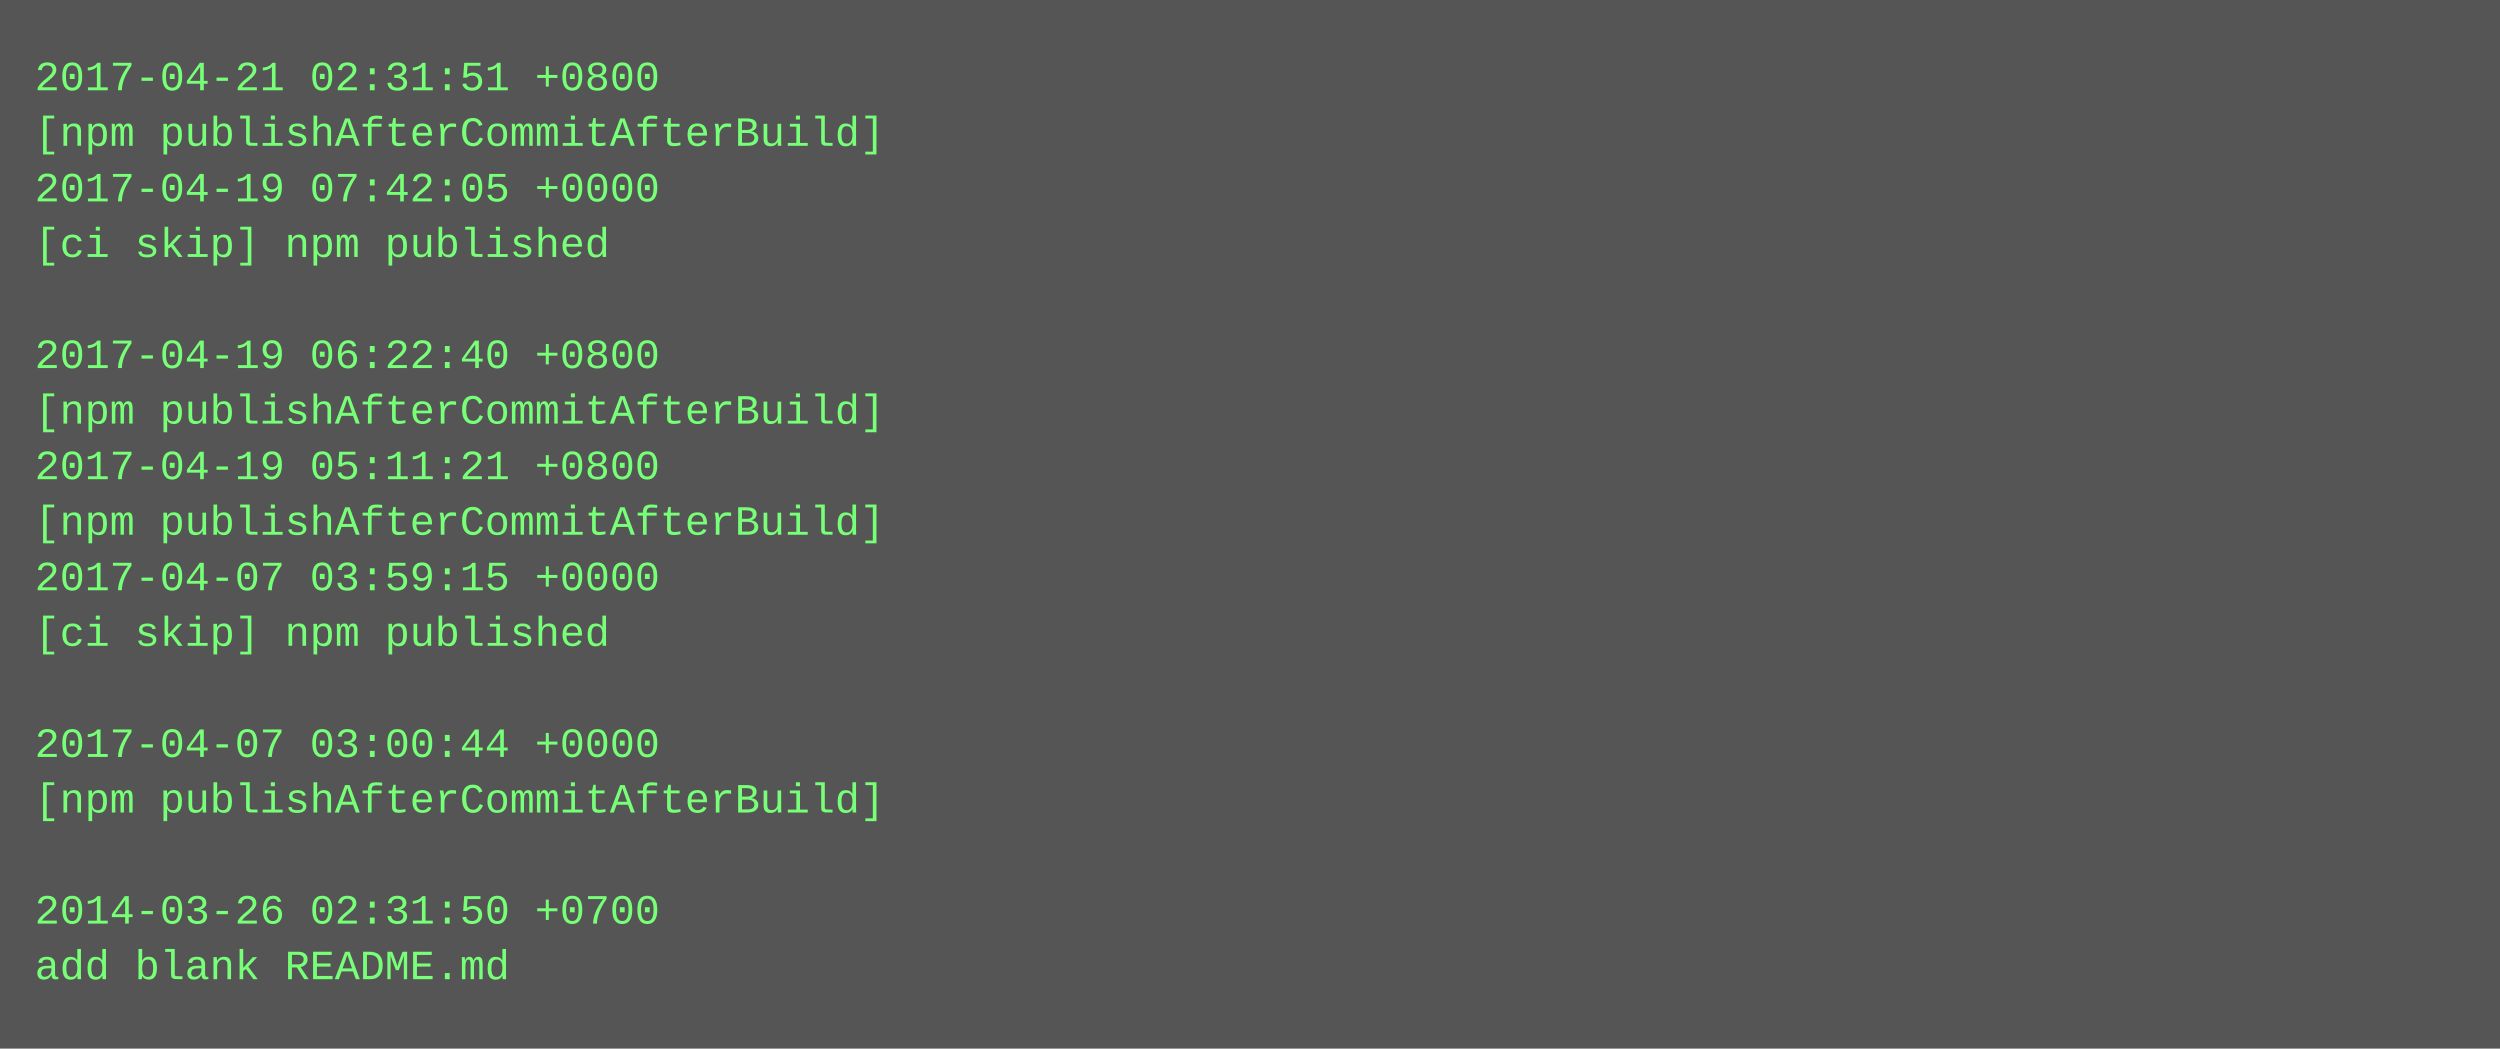
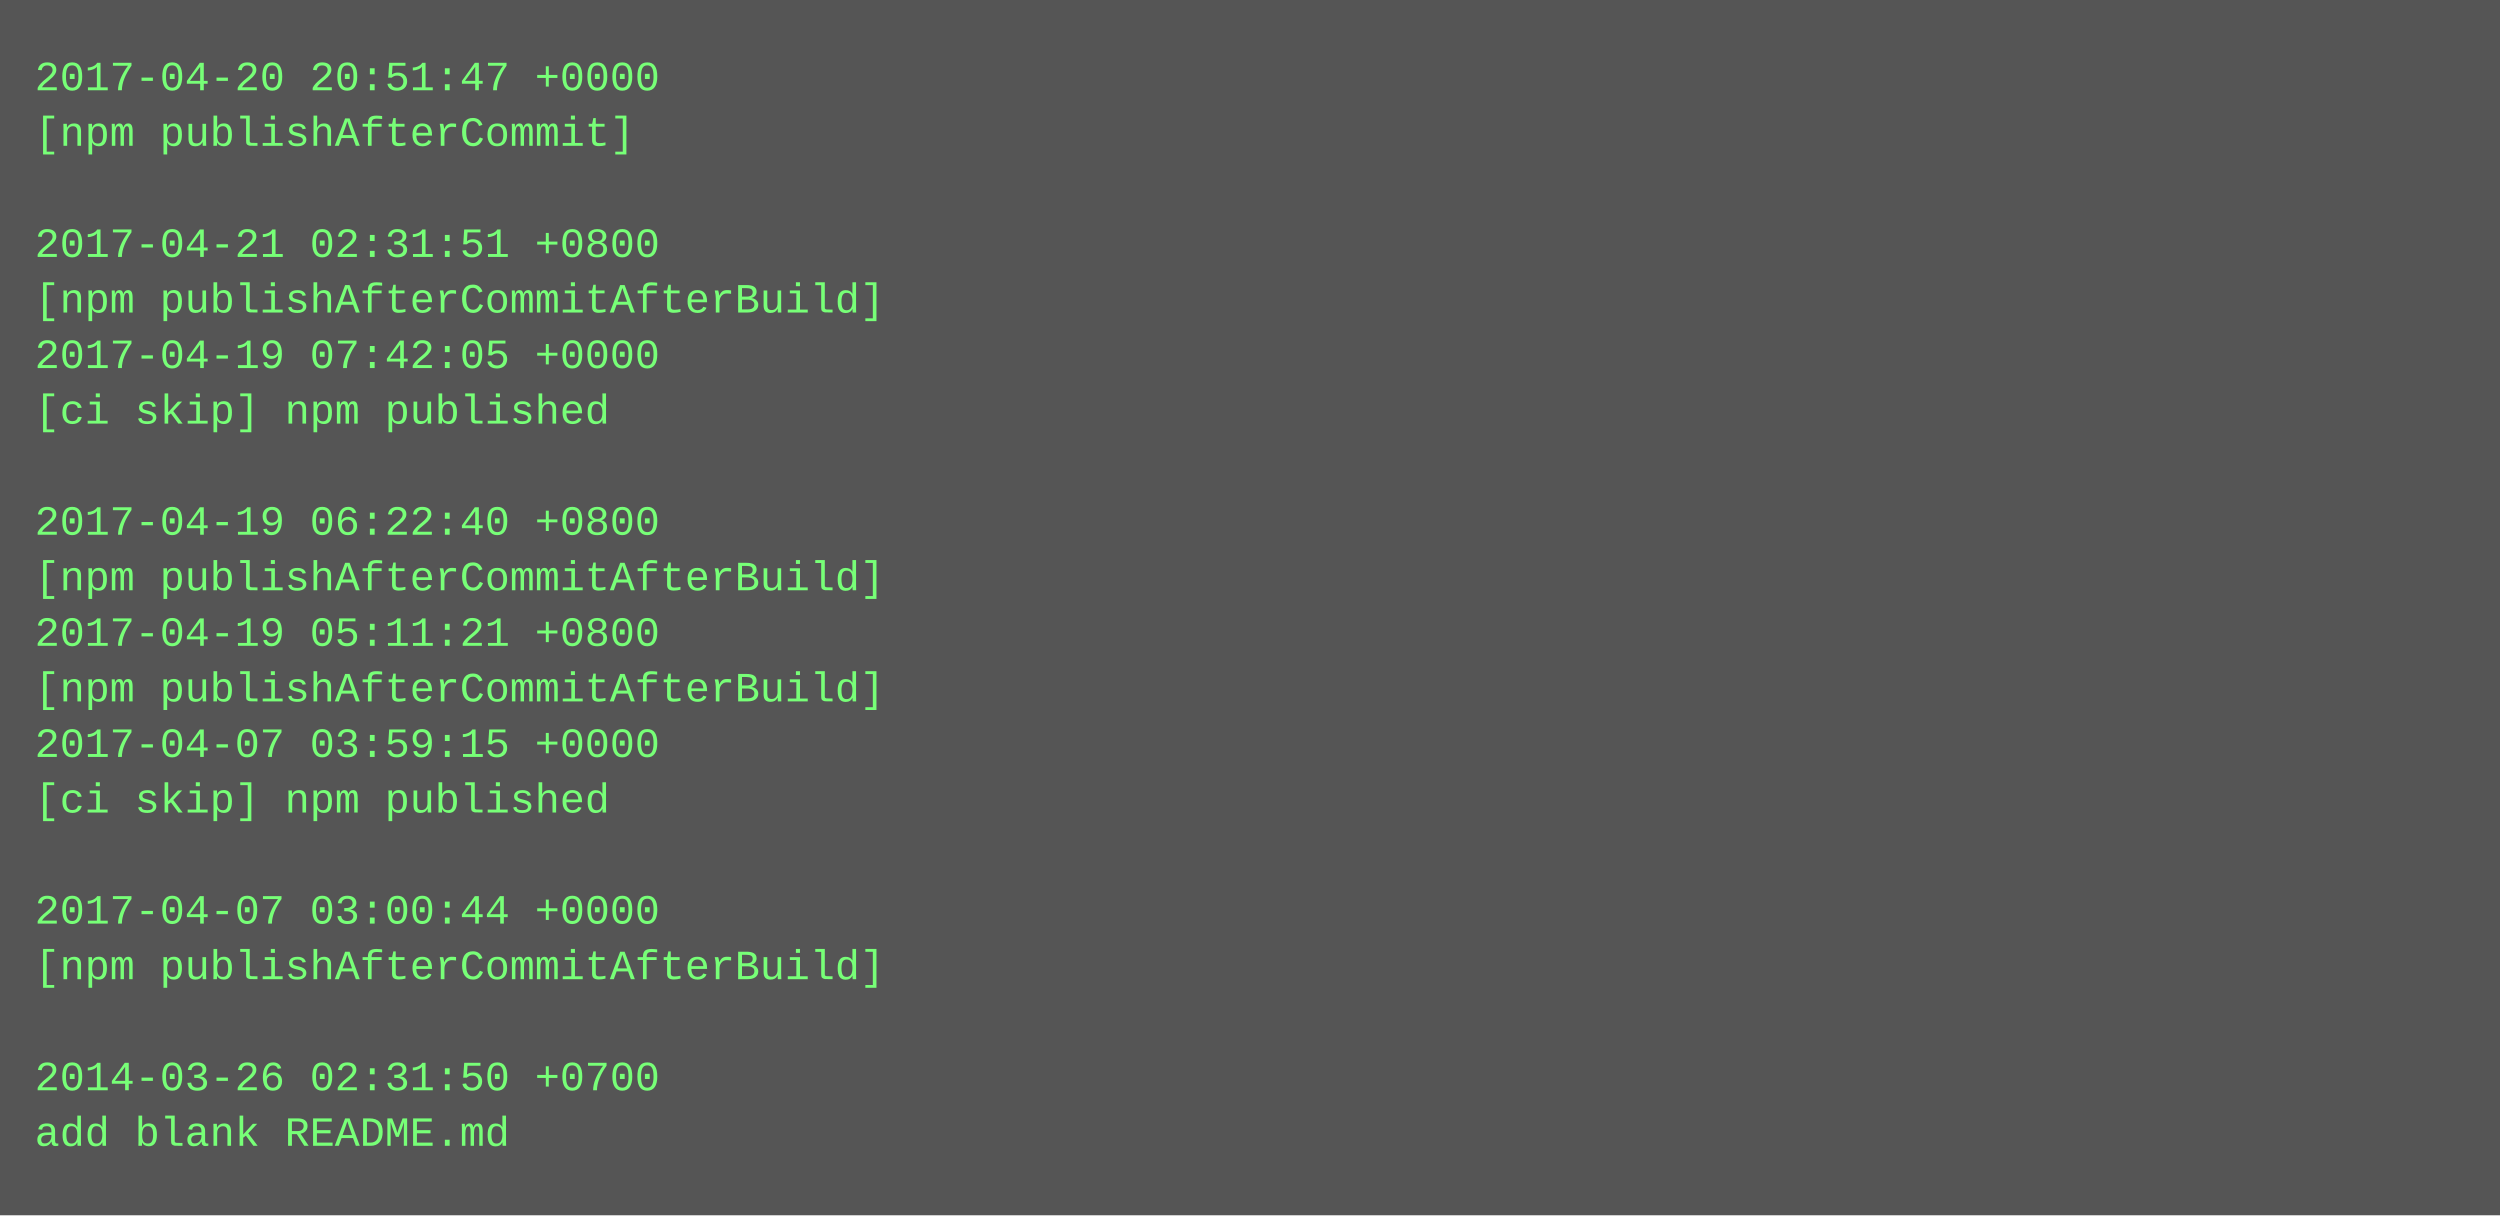
- <svg xmlns="http://www.w3.org/2000/svg" height="302" width="720">
-   <rect height="302" fill="#555" width="720" />
+ <svg xmlns="http://www.w3.org/2000/svg" height="350" width="720">
+   <rect height="350" fill="#555" width="720" />
  <text fill="#7f7" font-family="Courier New" font-size="12" xml:space="preserve">
-     <tspan x="10" y="26">2017-04-21 02:31:51 +0800</tspan>
-     <tspan x="10" y="42">[npm publishAfterCommitAfterBuild]</tspan>
-     <tspan x="10" y="58">2017-04-19 07:42:05 +0000</tspan>
-     <tspan x="10" y="74">[ci skip] npm published</tspan>
-     <tspan x="10" y="90" />
-     <tspan x="10" y="106">2017-04-19 06:22:40 +0800</tspan>
-     <tspan x="10" y="122">[npm publishAfterCommitAfterBuild]</tspan>
-     <tspan x="10" y="138">2017-04-19 05:11:21 +0800</tspan>
-     <tspan x="10" y="154">[npm publishAfterCommitAfterBuild]</tspan>
-     <tspan x="10" y="170">2017-04-07 03:59:15 +0000</tspan>
-     <tspan x="10" y="186">[ci skip] npm published</tspan>
-     <tspan x="10" y="202" />
-     <tspan x="10" y="218">2017-04-07 03:00:44 +0000</tspan>
-     <tspan x="10" y="234">[npm publishAfterCommitAfterBuild]</tspan>
+     <tspan x="10" y="26">2017-04-20 20:51:47 +0000</tspan>
+     <tspan x="10" y="42">[npm publishAfterCommit]</tspan>
+     <tspan x="10" y="58" />
+     <tspan x="10" y="74">2017-04-21 02:31:51 +0800</tspan>
+     <tspan x="10" y="90">[npm publishAfterCommitAfterBuild]</tspan>
+     <tspan x="10" y="106">2017-04-19 07:42:05 +0000</tspan>
+     <tspan x="10" y="122">[ci skip] npm published</tspan>
+     <tspan x="10" y="138" />
+     <tspan x="10" y="154">2017-04-19 06:22:40 +0800</tspan>
+     <tspan x="10" y="170">[npm publishAfterCommitAfterBuild]</tspan>
+     <tspan x="10" y="186">2017-04-19 05:11:21 +0800</tspan>
+     <tspan x="10" y="202">[npm publishAfterCommitAfterBuild]</tspan>
+     <tspan x="10" y="218">2017-04-07 03:59:15 +0000</tspan>
+     <tspan x="10" y="234">[ci skip] npm published</tspan>
    <tspan x="10" y="250" />
-     <tspan x="10" y="266">2014-03-26 02:31:50 +0700</tspan>
-     <tspan x="10" y="282">add blank README.md</tspan>
+     <tspan x="10" y="266">2017-04-07 03:00:44 +0000</tspan>
+     <tspan x="10" y="282">[npm publishAfterCommitAfterBuild]</tspan>
+     <tspan x="10" y="298" />
+     <tspan x="10" y="314">2014-03-26 02:31:50 +0700</tspan>
+     <tspan x="10" y="330">add blank README.md</tspan>
  </text>
</svg>
